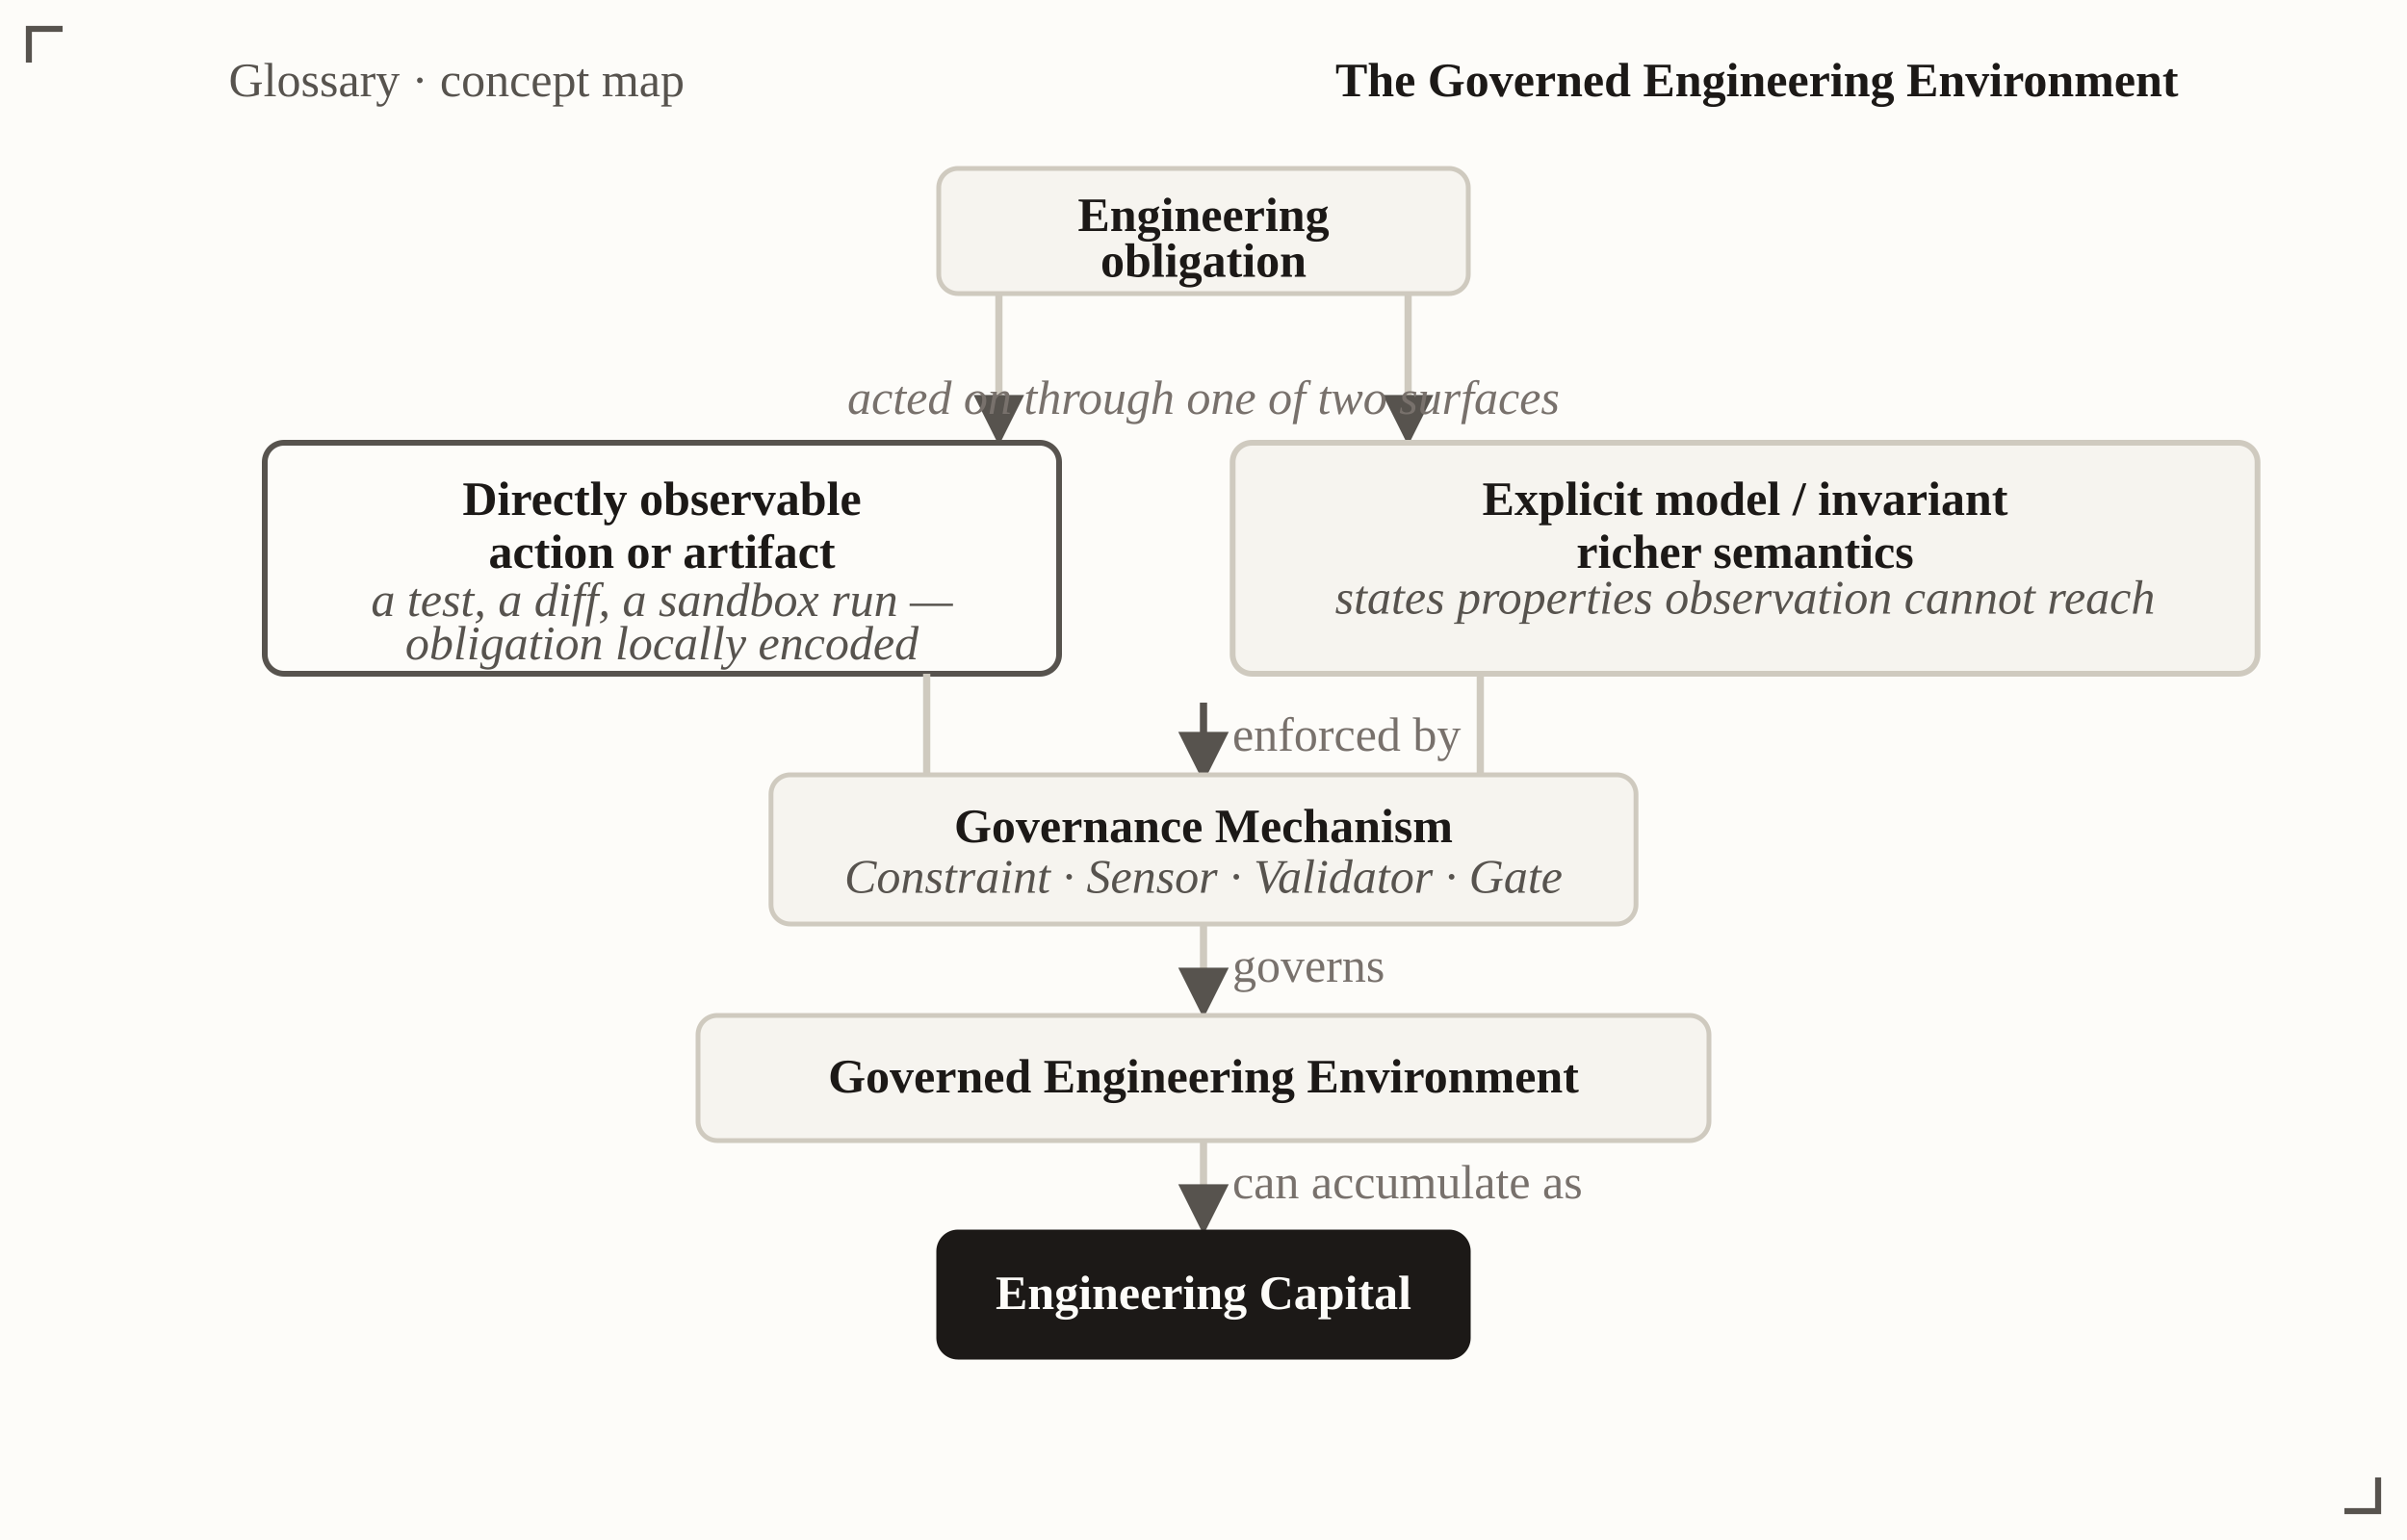
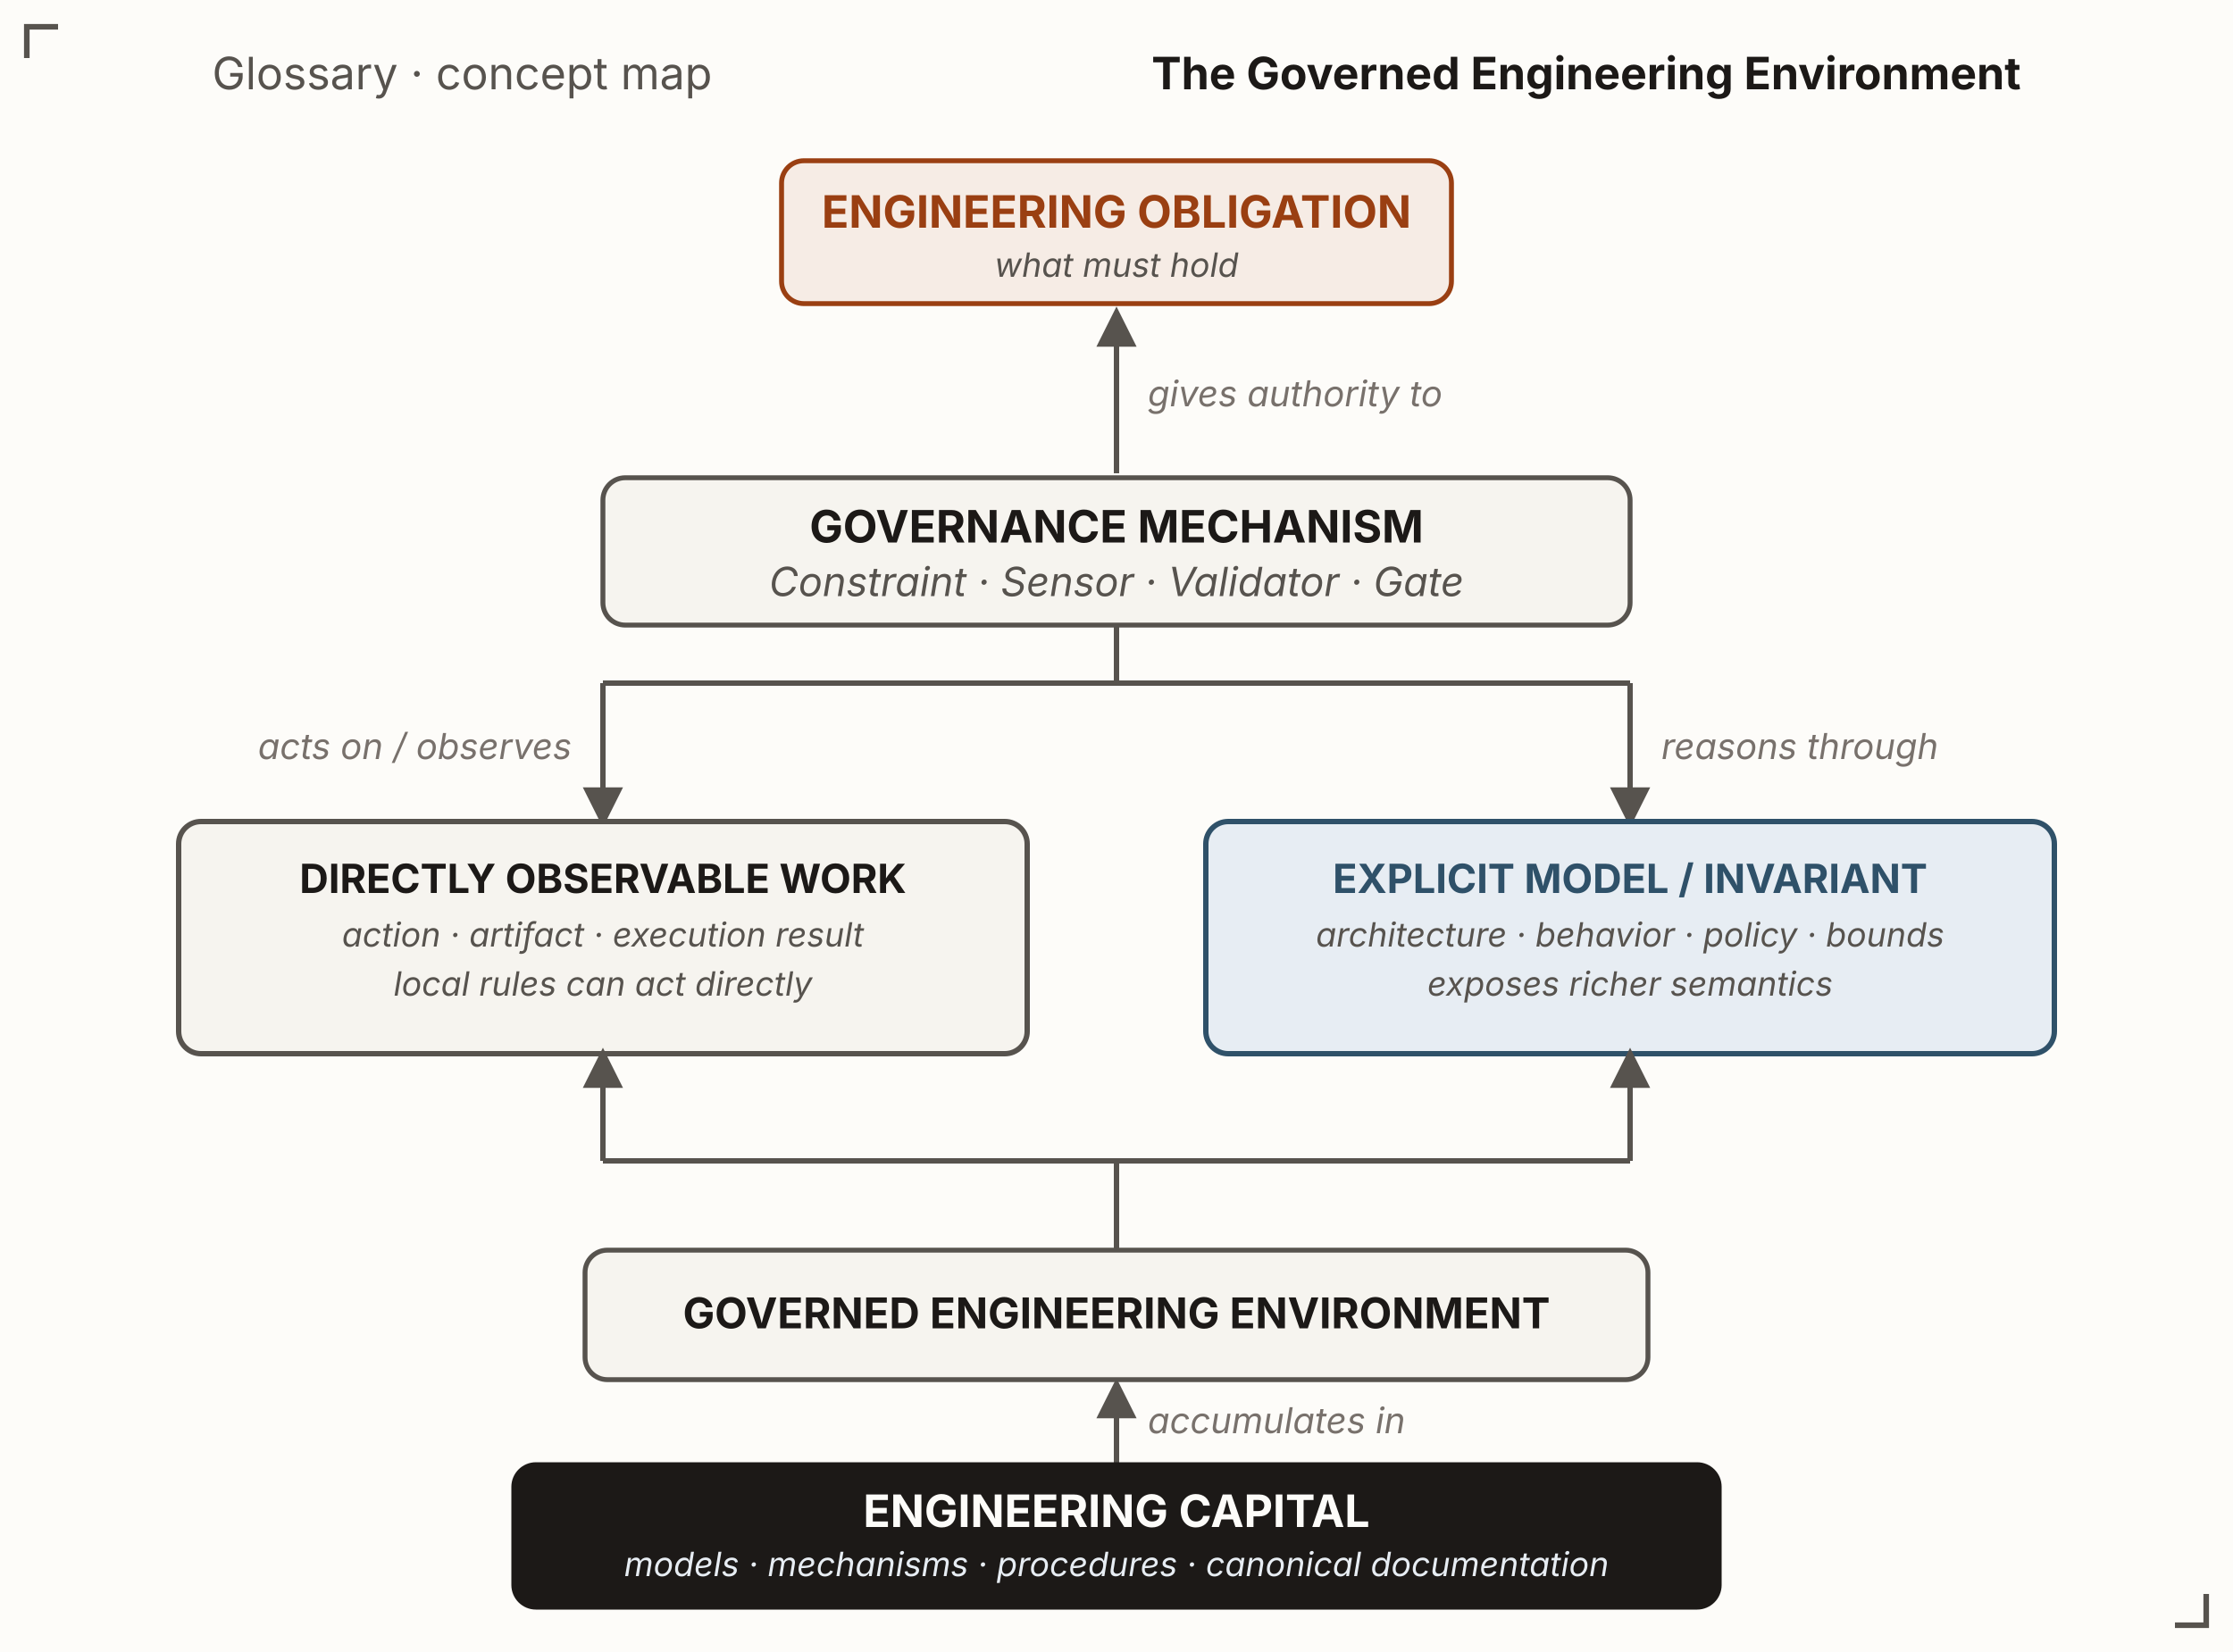
- <svg xmlns="http://www.w3.org/2000/svg" viewBox="0 0 1000 640" font-family="Georgia, 'Times New Roman', serif" role="img" aria-label="Two-input control flow: an engineering obligation is acted on either through a directly observable action or artifact, with the obligation locally encoded, or through an explicit model or invariant with richer semantics; both join at the governance mechanism, which governs an environment that compounds into engineering capital">
+ <svg xmlns="http://www.w3.org/2000/svg" viewBox="0 0 1000 740" font-family="'Source Sans 3', -apple-system, 'Segoe UI', sans-serif" role="img" aria-label="A bottom-up accumulation ontology. At the bottom, engineering capital accumulates in the governed engineering environment. That environment presents two surfaces: directly observable work on the left and an explicit model or invariant on the right. Above them the governance mechanism (constraint, sensor, validator, gate) branches down to both surfaces — acting on or observing the observable work, and reasoning through the explicit model. At the top, the mechanism gives authority to the engineering obligation, what must hold.">
  <defs>
-     <marker id="vh-gee2" viewBox="0 0 10 10" refX="8.5" refY="5" markerWidth="7" markerHeight="7" orient="auto-start-reverse">
+     <marker id="gee-ah" viewBox="0 0 10 10" refX="8.5" refY="5" markerWidth="7.5" markerHeight="7.5" orient="auto">
      <path d="M0,0 L10,5 L0,10 z" fill="#57534e" />
    </marker>
  </defs>
-   <rect x="0" y="0" width="1000" height="640" fill="#fdfcf9" />
+   <rect x="0" y="0" width="1000" height="740" fill="#fdfcf9" />
  <text x="95" y="40" font-size="20" fill="#57534e">Glossary · concept map</text>
  <text x="905" y="40" text-anchor="end" font-size="20" font-weight="bold" fill="#1c1917">The Governed Engineering Environment</text>
-   <rect id="obligation" x="390" y="70" width="220" height="52" rx="8" fill="#f6f4ef" stroke="#cfcabf" stroke-width="2" />
-   <text x="500" y="96" text-anchor="middle" font-size="20" font-weight="bold" fill="#1c1917">Engineering</text>
-   <text x="500" y="115" text-anchor="middle" font-size="20" font-weight="bold" fill="#1c1917">obligation</text>
-   <path d="M415,122 L415,182" fill="none" stroke="#cfcabf" stroke-width="3" marker-end="url(#vh-gee2)" />
-   <path d="M585,122 L585,182" fill="none" stroke="#cfcabf" stroke-width="3" marker-end="url(#vh-gee2)" />
-   <text x="500" y="172" text-anchor="middle" font-size="20" font-style="italic" fill="#78716c">acted on through one of two surfaces</text>
-   <rect id="directly-observable" x="110" y="184" width="330" height="96" rx="8" fill="#fdfcf9" stroke="#57534e" stroke-width="2.4" />
-   <text x="275" y="214" text-anchor="middle" font-size="20" font-weight="bold" fill="#1c1917">Directly observable</text>
-   <text x="275" y="236" text-anchor="middle" font-size="20" font-weight="bold" fill="#1c1917">action or artifact</text>
-   <text x="275" y="256" text-anchor="middle" font-size="20" font-style="italic" fill="#57534e">a test, a diff, a sandbox run —</text>
-   <text x="275" y="274" text-anchor="middle" font-size="20" font-style="italic" fill="#57534e">obligation locally encoded</text>
-   <rect id="explicit-model" x="512.11" y="184" width="425.79" height="96" rx="8" fill="#f6f4ef" stroke="#cfcabf" stroke-width="2.4" />
-   <text x="725" y="214" text-anchor="middle" font-size="20" font-weight="bold" fill="#1c1917">Explicit model / invariant</text>
-   <text x="725" y="236" text-anchor="middle" font-size="20" font-weight="bold" fill="#1c1917">richer semantics</text>
-   <text x="725" y="255" text-anchor="middle" font-size="20" font-style="italic" fill="#57534e">states properties observation cannot reach</text>
-   <path d="M385,280 L385,322" fill="none" stroke="#cfcabf" stroke-width="3" />
-   <path d="M615,280 L615,322" fill="none" stroke="#cfcabf" stroke-width="3" />
-   <path d="M500,292 L500,322" fill="none" stroke="#57534e" stroke-width="3" marker-end="url(#vh-gee2)" />
-   <text x="512" y="312" font-size="20" fill="#78716c">enforced by</text>
-   <rect id="gov-mechanism" x="320.32" y="322" width="359.36" height="62" rx="8" fill="#f6f4ef" stroke="#cfcabf" stroke-width="2" />
-   <text x="500" y="350" text-anchor="middle" font-size="20" font-weight="bold" fill="#1c1917">Governance Mechanism</text>
-   <text x="500" y="371" text-anchor="middle" font-size="20" font-style="italic" fill="#57534e">Constraint · Sensor · Validator · Gate</text>
-   <line x1="500" y1="384" x2="500" y2="420" stroke="#cfcabf" stroke-width="3" marker-end="url(#vh-gee2)" />
-   <text x="512" y="408" font-size="20" fill="#78716c">governs</text>
-   <rect id="gee" x="290" y="422" width="420" height="52" rx="8" fill="#f6f4ef" stroke="#cfcabf" stroke-width="2" />
-   <text x="500" y="454" text-anchor="middle" font-size="20" font-weight="bold" fill="#1c1917">Governed Engineering Environment</text>
-   <line x1="500" y1="474" x2="500" y2="510" stroke="#cfcabf" stroke-width="3" marker-end="url(#vh-gee2)" />
-   <text x="512" y="498" font-size="20" fill="#78716c">can accumulate as</text>
-   <rect id="eng-capital" x="390" y="512" width="220" height="52" rx="8" fill="#1c1917" stroke="#1c1917" stroke-width="2" />
-   <text x="500" y="544" text-anchor="middle" font-size="20" font-weight="bold" fill="#fdfcf9">Engineering Capital</text>
+   <rect id="obligation" x="350" y="72" width="300" height="64" rx="10" fill="#f6ece5" stroke="#9a3f12" stroke-width="2.2" />
+   <text x="500" y="102" text-anchor="middle" font-size="20" font-weight="bold" fill="#9a3f12">ENGINEERING OBLIGATION</text>
+   <text x="500" y="124" text-anchor="middle" font-size="15" font-style="italic" fill="#57534e">what must hold</text>
+   <path d="M500,212 L500,140" fill="none" stroke="#57534e" stroke-width="2.4" marker-end="url(#gee-ah)" />
+   <text x="514" y="182" font-size="16" font-style="italic" fill="#78716c">gives authority to</text>
+   <rect id="gov-mechanism" x="270" y="214" width="460" height="66" rx="10" fill="#f6f4ef" stroke="#57534e" stroke-width="2.2" />
+   <text x="500" y="243" text-anchor="middle" font-size="20" font-weight="bold" fill="#1c1917">GOVERNANCE MECHANISM</text>
+   <text x="500" y="267" text-anchor="middle" font-size="18" font-style="italic" fill="#57534e">Constraint · Sensor · Validator · Gate</text>
+   <path d="M500,280 L500,306 M270,306 L730,306" fill="none" stroke="#57534e" stroke-width="2.4" />
+   <path d="M270,306 L270,368" fill="none" stroke="#57534e" stroke-width="2.4" marker-end="url(#gee-ah)" />
+   <path d="M730,306 L730,368" fill="none" stroke="#57534e" stroke-width="2.4" marker-end="url(#gee-ah)" />
+   <text x="256" y="340" text-anchor="end" font-size="16" font-style="italic" fill="#78716c">acts on / observes</text>
+   <text x="744" y="340" text-anchor="start" font-size="16" font-style="italic" fill="#78716c">reasons through</text>
+   <rect id="observable" x="80" y="368" width="380" height="104" rx="10" fill="#f6f4ef" stroke="#57534e" stroke-width="2.4" />
+   <text x="270" y="400" text-anchor="middle" font-size="18" font-weight="bold" fill="#1c1917">DIRECTLY OBSERVABLE WORK</text>
+   <text x="270" y="424" text-anchor="middle" font-size="15" font-style="italic" fill="#57534e">action · artifact · execution result</text>
+   <text x="270" y="446" text-anchor="middle" font-size="15" font-style="italic" fill="#57534e">local rules can act directly</text>
+   <rect id="explicit-model" x="540" y="368" width="380" height="104" rx="10" fill="#e7edf3" stroke="#2f5169" stroke-width="2.4" />
+   <text x="730" y="400" text-anchor="middle" font-size="18" font-weight="bold" fill="#2f5169">EXPLICIT MODEL / INVARIANT</text>
+   <text x="730" y="424" text-anchor="middle" font-size="15" font-style="italic" fill="#57534e">architecture · behavior · policy · bounds</text>
+   <text x="730" y="446" text-anchor="middle" font-size="15" font-style="italic" fill="#57534e">exposes richer semantics</text>
+   <path d="M500,560 L500,520 M270,520 L730,520" fill="none" stroke="#57534e" stroke-width="2.4" />
+   <path d="M270,520 L270,472" fill="none" stroke="#57534e" stroke-width="2.4" marker-end="url(#gee-ah)" />
+   <path d="M730,520 L730,472" fill="none" stroke="#57534e" stroke-width="2.4" marker-end="url(#gee-ah)" />
+   <rect id="gee" x="262" y="560" width="476" height="58" rx="10" fill="#f6f4ef" stroke="#57534e" stroke-width="2.2" />
+   <text x="500" y="595" text-anchor="middle" font-size="19" font-weight="bold" fill="#1c1917">GOVERNED ENGINEERING ENVIRONMENT</text>
+   <path d="M500,656 L500,620 " fill="none" stroke="#57534e" stroke-width="2.4" marker-end="url(#gee-ah)" />
+   <text x="514" y="642" font-size="16" font-style="italic" fill="#78716c">accumulates in</text>
+   <rect id="eng-capital" x="230" y="656" width="540" height="64" rx="10" fill="#1c1917" stroke="#1c1917" stroke-width="2" />
+   <text x="500" y="684" text-anchor="middle" font-size="20" font-weight="bold" fill="#fdfcf9">ENGINEERING CAPITAL</text>
+   <text x="500" y="706" text-anchor="middle" font-size="15" font-style="italic" fill="#e7edf3">models · mechanisms · procedures · canonical documentation</text>
  <g fill="none" stroke="#57534e" stroke-width="2.5">
    <path d="M26,12 L12,12 L12,26" />
-     <path d="M974,628 L988,628 L988,614" />
+     <path d="M974,728 L988,728 L988,714" />
  </g>
</svg>
